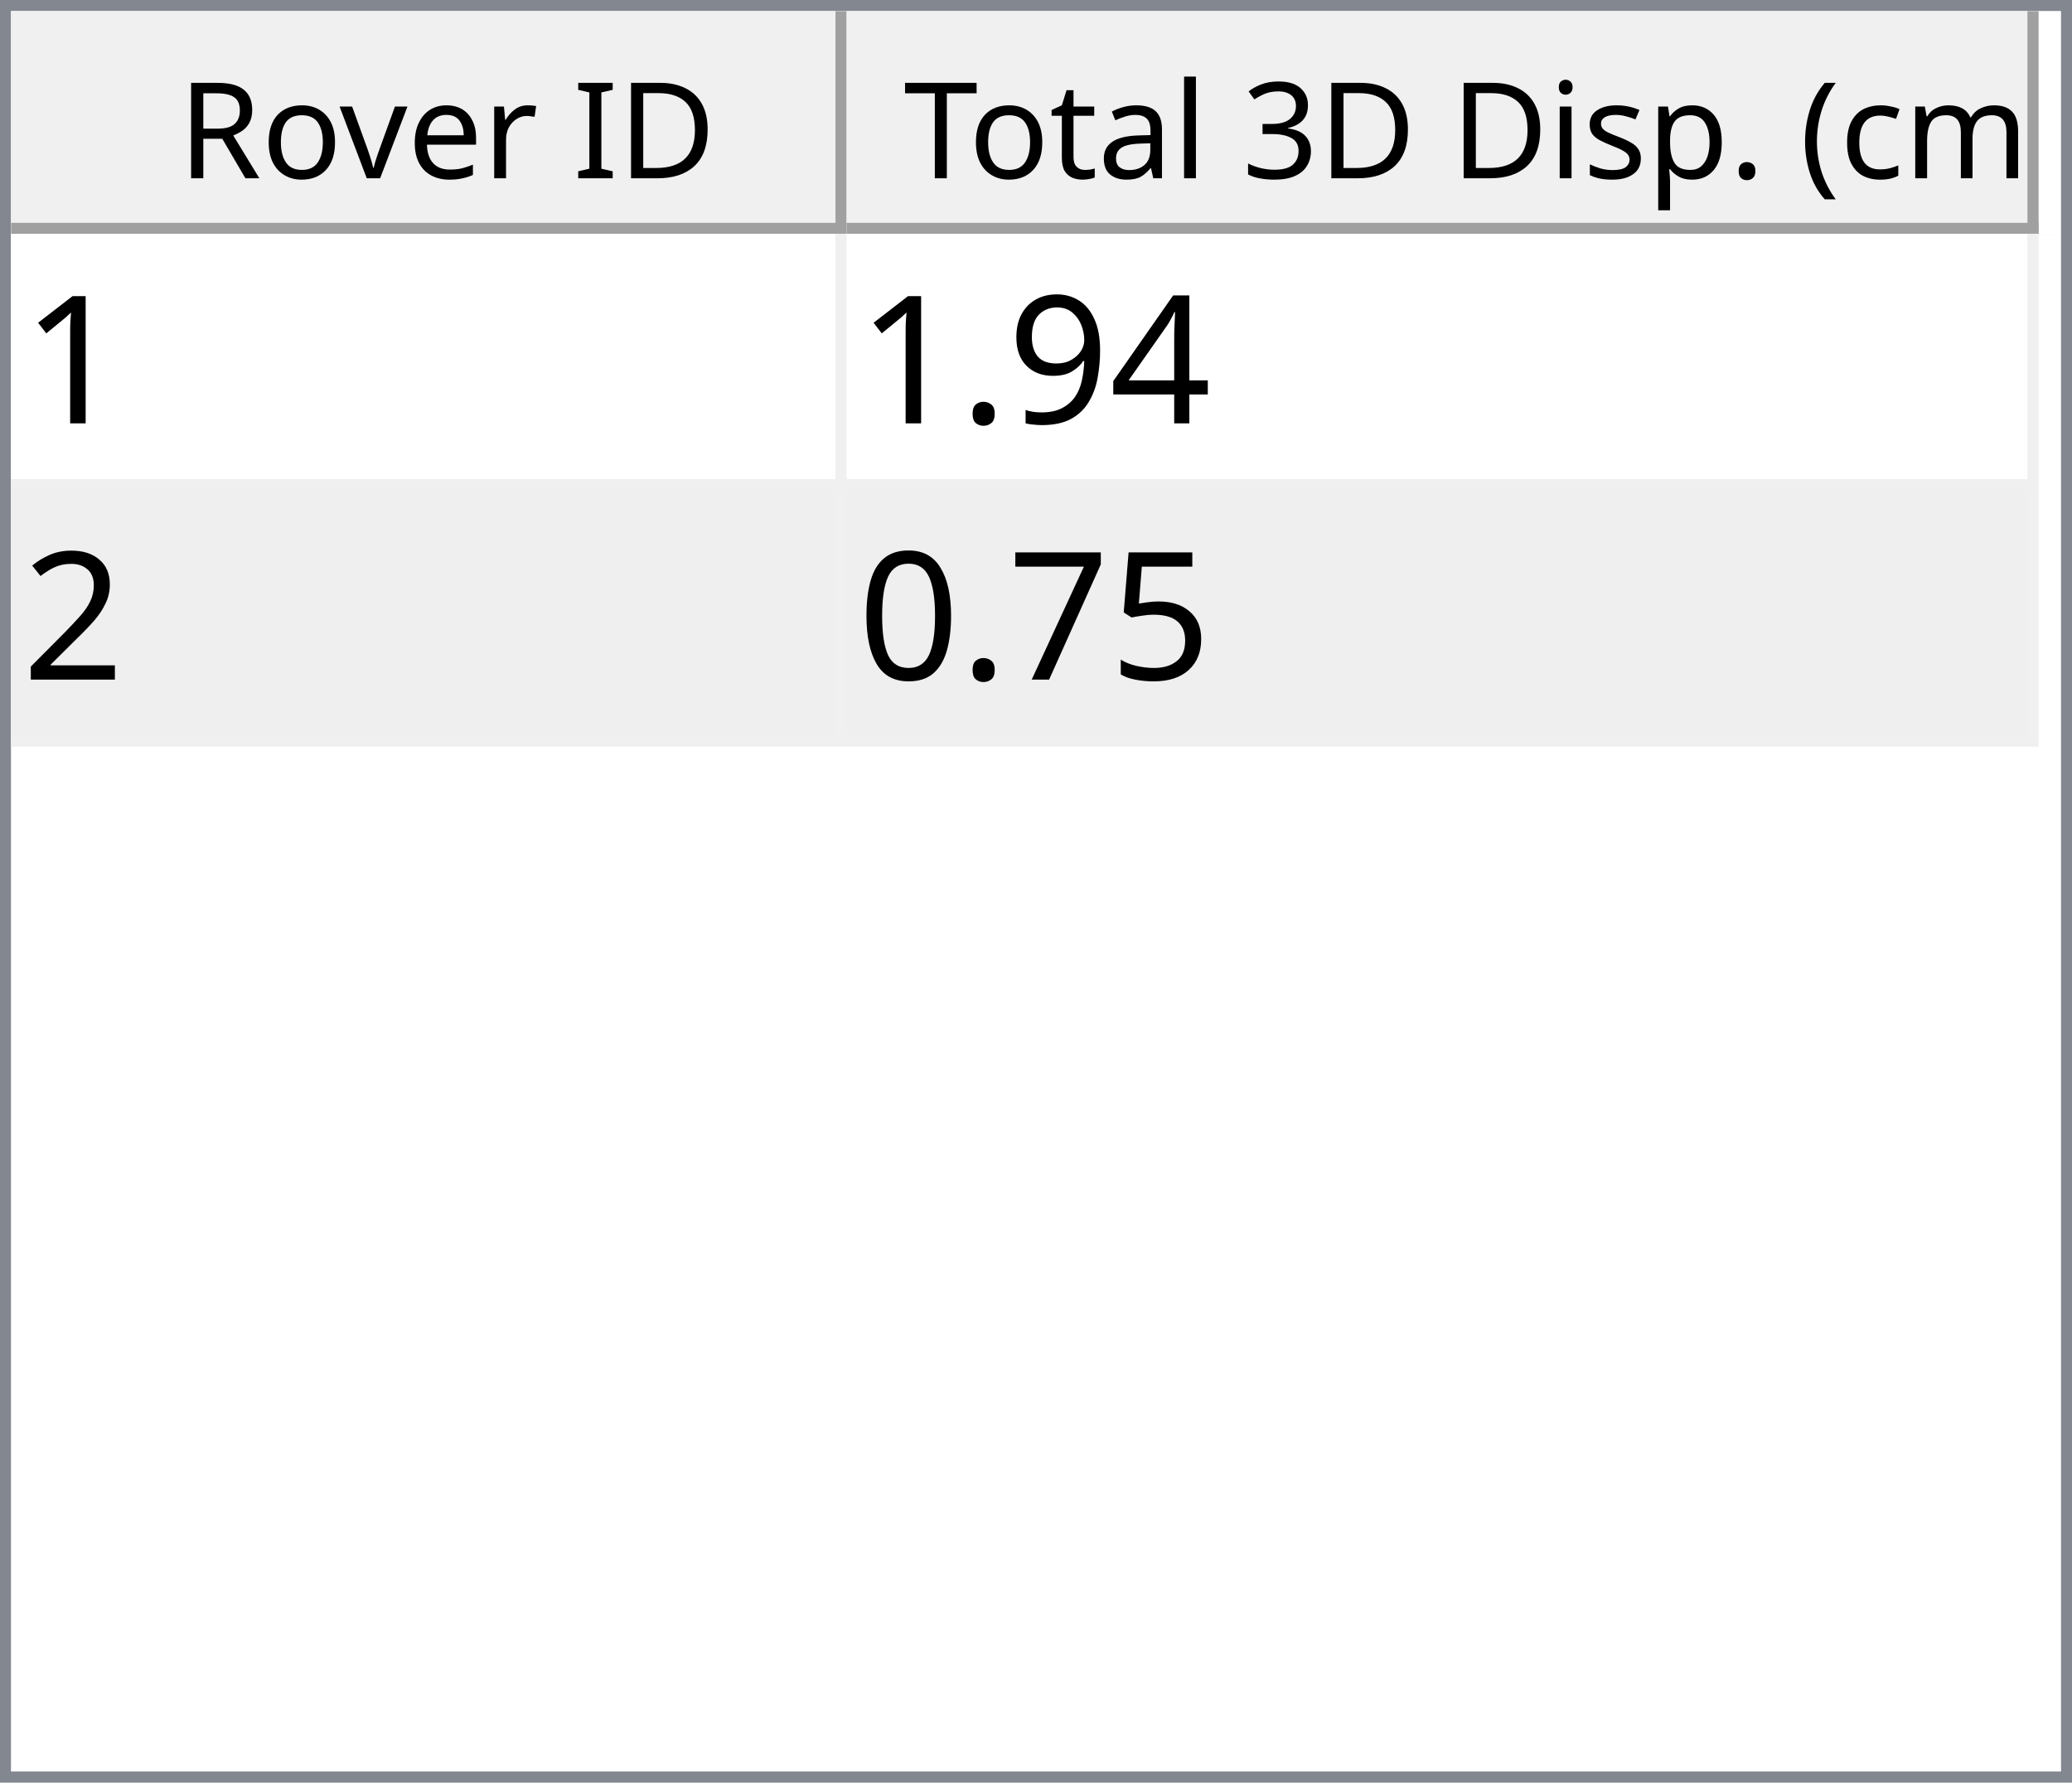
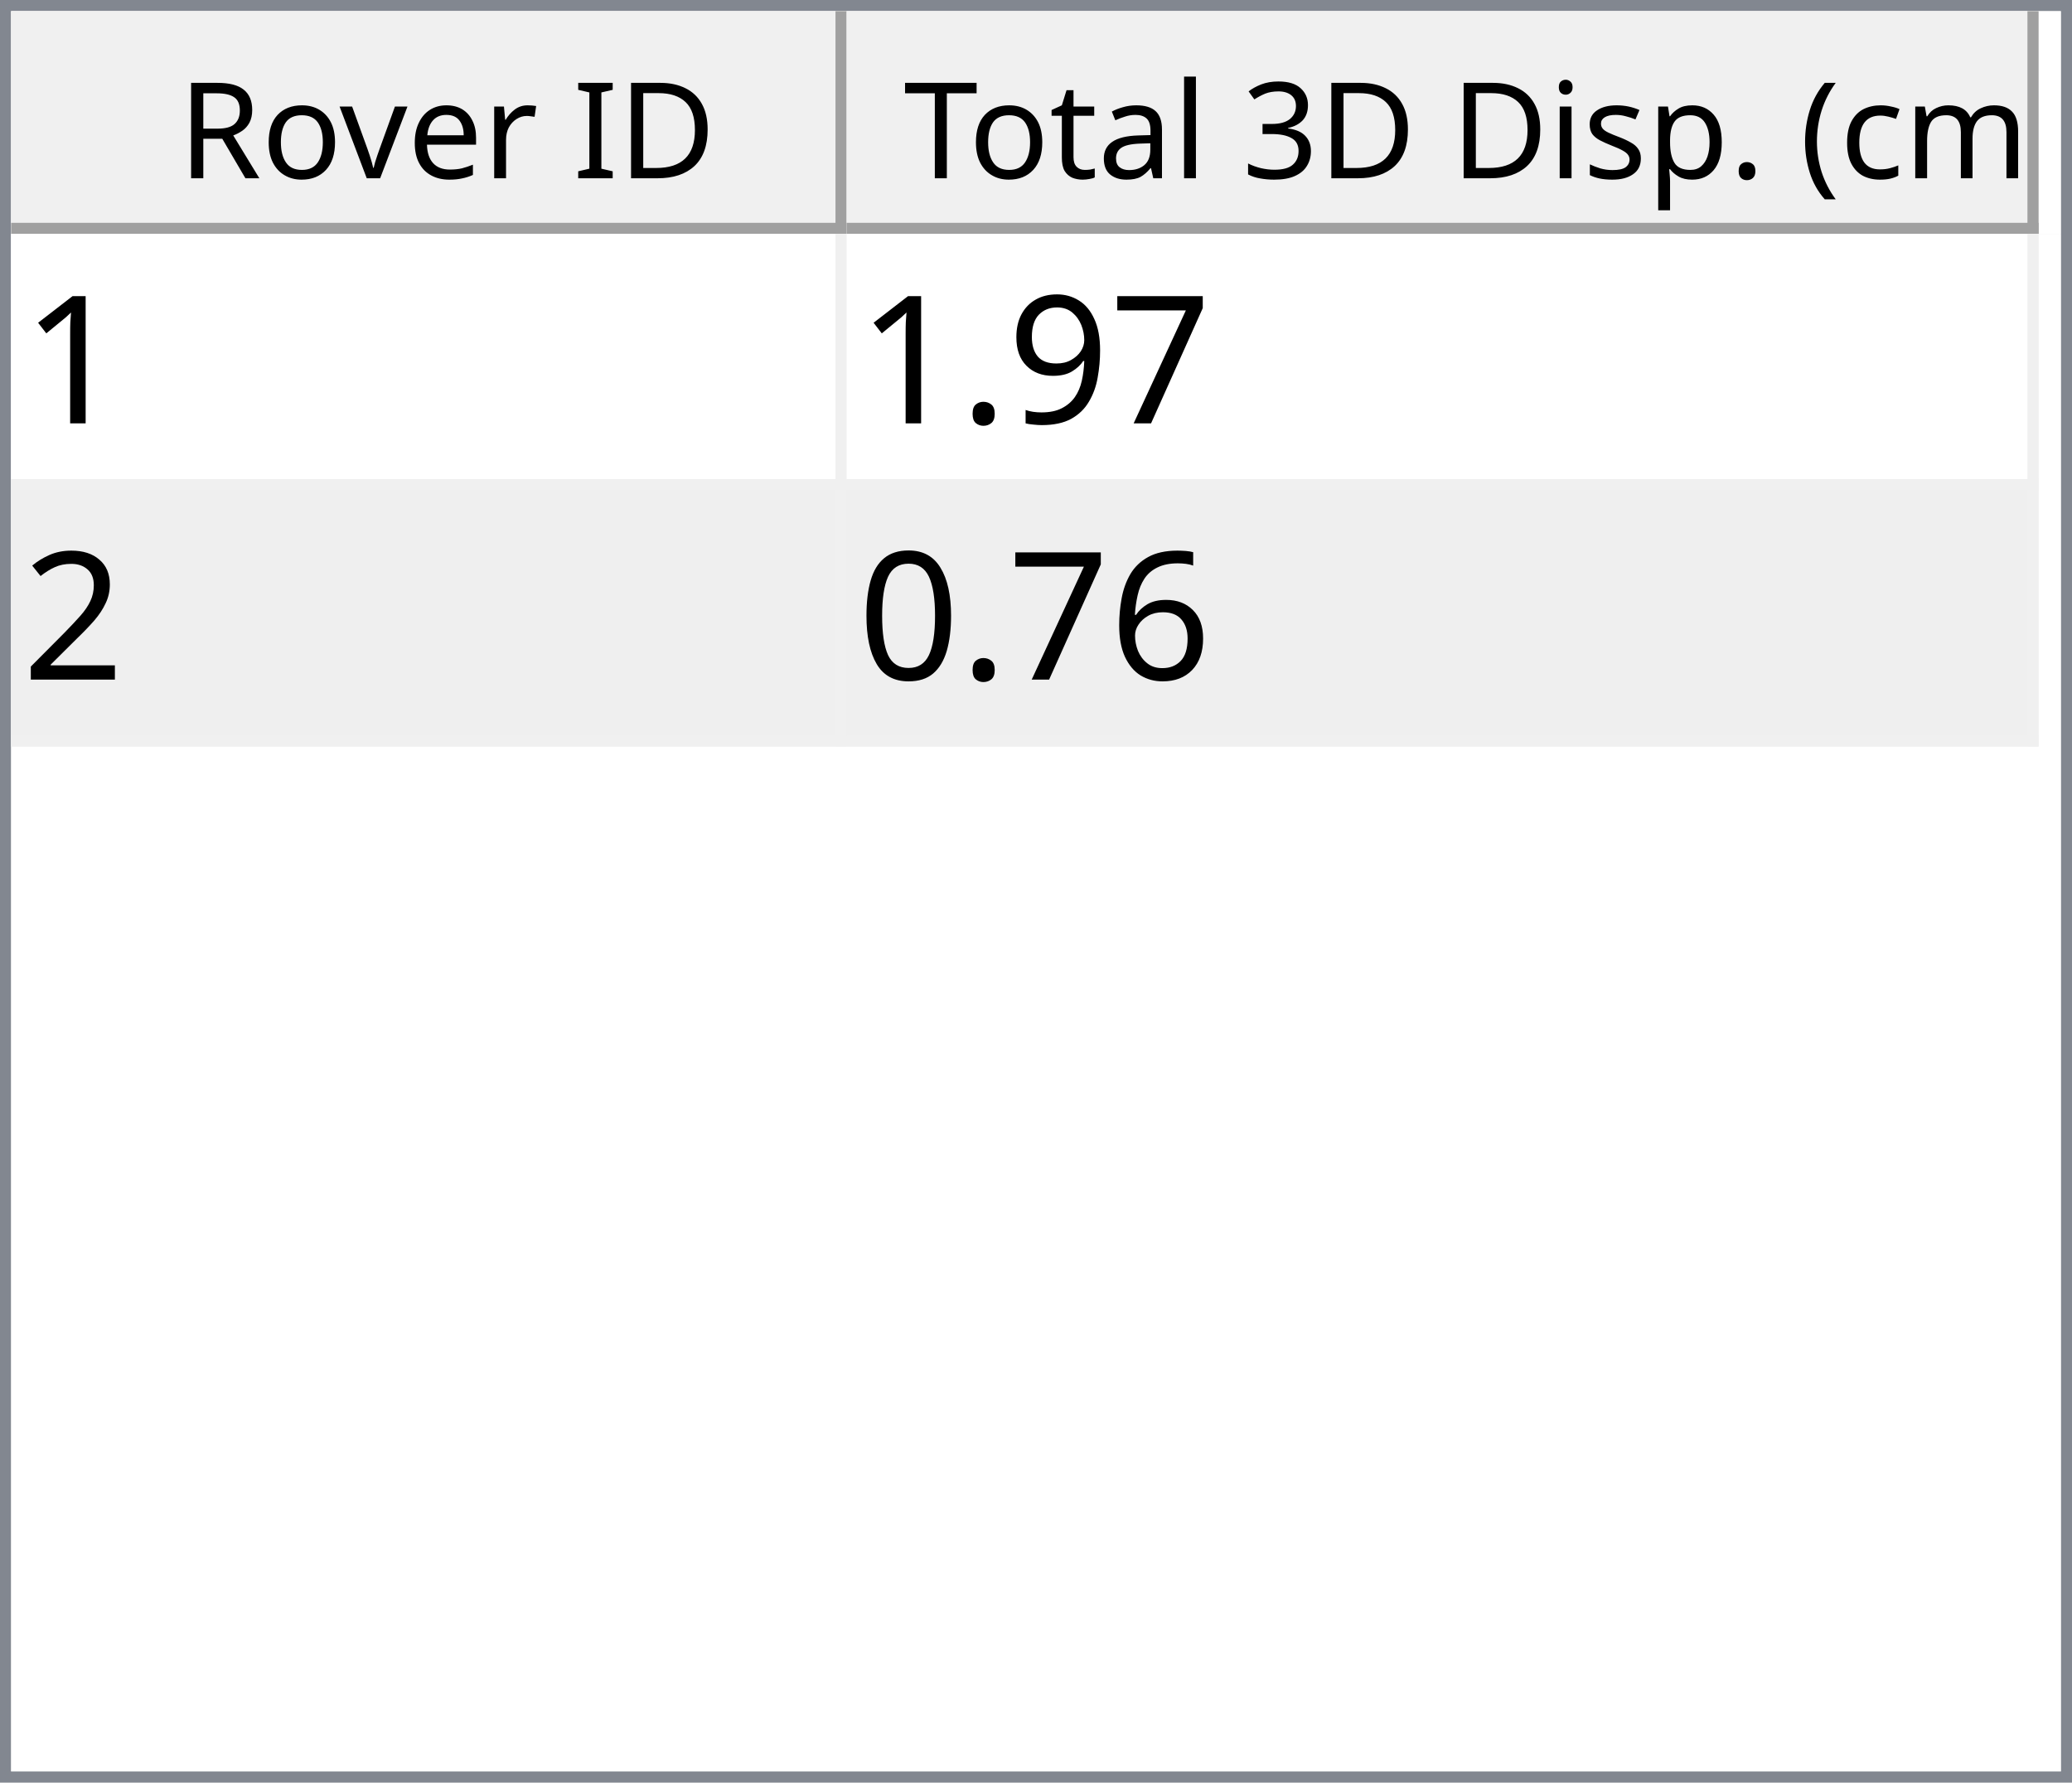
<svg xmlns="http://www.w3.org/2000/svg" style="fill-opacity:1; color-rendering:auto; color-interpolation:auto; text-rendering:auto; stroke:black; stroke-linecap:square; stroke-miterlimit:10; shape-rendering:auto; stroke-opacity:1; fill:black; stroke-dasharray:none; font-weight:normal; stroke-width:1; font-family:'Dialog'; font-style:normal; stroke-linejoin:miter; font-size:12px; stroke-dashoffset:0; image-rendering:auto;" width="186" height="160">
  <defs id="genericDefs" />
  <g>
    <defs id="defs1">
      <clipPath clipPathUnits="userSpaceOnUse" id="clipPath1">
        <path d="M0 0 L186 0 L186 160 L0 160 L0 0 Z" />
      </clipPath>
      <clipPath clipPathUnits="userSpaceOnUse" id="clipPath2">
        <path d="M0 0 L0 160 L186 160 L186 0 Z" />
      </clipPath>
      <clipPath clipPathUnits="userSpaceOnUse" id="clipPath3">
        <path d="M0 0 L0 20 L184 20 L184 0 Z" />
      </clipPath>
      <clipPath clipPathUnits="userSpaceOnUse" id="clipPath4">
        <path d="M0 0 L0 20 L75 20 L75 0 Z" />
      </clipPath>
      <clipPath clipPathUnits="userSpaceOnUse" id="clipPath5">
        <path d="M1 1 L1 19 L74 19 L74 1 Z" />
      </clipPath>
      <clipPath clipPathUnits="userSpaceOnUse" id="clipPath6">
        <path d="M0 0 L0 18 L73 18 L73 0 Z" />
      </clipPath>
      <clipPath clipPathUnits="userSpaceOnUse" id="clipPath7">
        <path d="M-0.5 -0.5 L-0.5 19.5 L74.5 19.5 L74.5 -0.5 Z" />
      </clipPath>
      <clipPath clipPathUnits="userSpaceOnUse" id="clipPath8">
        <path d="M0 0 L0 20 L107 20 L107 0 Z" />
      </clipPath>
      <clipPath clipPathUnits="userSpaceOnUse" id="clipPath9">
        <path d="M1 1 L1 19 L106 19 L106 1 Z" />
      </clipPath>
      <clipPath clipPathUnits="userSpaceOnUse" id="clipPath10">
        <path d="M0 0 L0 18 L105 18 L105 0 Z" />
      </clipPath>
      <clipPath clipPathUnits="userSpaceOnUse" id="clipPath11">
        <path d="M-0.5 -0.5 L-0.5 19.5 L106.5 19.5 L106.5 -0.5 Z" />
      </clipPath>
      <clipPath clipPathUnits="userSpaceOnUse" id="clipPath12">
        <path d="M0 0 L0 138 L184 138 L184 0 Z" />
      </clipPath>
      <clipPath clipPathUnits="userSpaceOnUse" id="clipPath13">
        <path d="M0 0 L0 46 L182 46 L182 0 Z" />
      </clipPath>
      <clipPath clipPathUnits="userSpaceOnUse" id="clipPath14">
        <path d="M-0.5 -0.5 L-0.5 45.5 L181.5 45.5 L181.5 -0.5 Z" />
      </clipPath>
      <clipPath clipPathUnits="userSpaceOnUse" id="clipPath15">
        <path d="M0 0 L0 22 L74 22 L74 0 Z" />
      </clipPath>
      <clipPath clipPathUnits="userSpaceOnUse" id="clipPath16">
        <path d="M0 0 L0 22 L106 22 L106 0 Z" />
      </clipPath>
      <font horiz-adv-x="64.551" id="font1">
        <font-face ascent="107.91" descent="25.098" units-per-em="100" style="font-style:normal; font-family:Segoe UI; font-weight:normal;" />
        <missing-glyph horiz-adv-x="64.551" d="M8.109 0 L8.109 68.266 L56.453 68.266 L56.453 0 L8.109 0 ZM15.328 7.234 L49.219 7.234 L49.219 61.031 L15.328 61.031 L15.328 7.234 Z" />
        <glyph unicode="D" horiz-adv-x="70.117" d="M9.188 0 L9.188 70.016 L28.516 70.016 Q65.531 70.016 65.531 35.891 Q65.531 19.672 55.25 9.836 Q44.969 0 27.734 0 L9.188 0 ZM17.391 62.594 L17.391 7.422 L27.828 7.422 Q41.609 7.422 49.273 14.797 Q56.938 22.172 56.938 35.688 Q56.938 62.594 28.328 62.594 L17.391 62.594 Z" />
        <glyph unicode="I" horiz-adv-x="26.611" d="M17.391 0 L9.188 0 L9.188 70.016 L17.391 70.016 L17.391 0 Z" />
        <glyph unicode=" " horiz-adv-x="27.393" d="" />
        <glyph unicode="r" horiz-adv-x="34.766" d="M34.188 41.891 Q32.078 43.5 28.125 43.5 Q23 43.5 19.555 38.672 Q16.109 33.844 16.109 25.484 L16.109 0 L8.109 0 L8.109 50 L16.109 50 L16.109 39.703 L16.312 39.703 Q18.016 44.969 21.531 47.922 Q25.047 50.875 29.391 50.875 Q32.516 50.875 34.188 50.203 L34.188 41.891 Z" />
        <glyph unicode="e" horiz-adv-x="52.295" d="M48.297 23 L12.984 23 Q13.188 14.656 17.484 10.109 Q21.781 5.562 29.297 5.562 Q37.75 5.562 44.828 11.141 L44.828 3.609 Q38.234 -1.172 27.391 -1.172 Q16.797 -1.172 10.742 5.641 Q4.688 12.453 4.688 24.812 Q4.688 36.469 11.305 43.82 Q17.922 51.172 27.734 51.172 Q37.547 51.172 42.922 44.828 Q48.297 38.484 48.297 27.203 L48.297 23 ZM40.094 29.781 Q40.047 36.719 36.75 40.578 Q33.453 44.438 27.594 44.438 Q21.922 44.438 17.969 40.383 Q14.016 36.328 13.094 29.781 L40.094 29.781 Z" />
        <glyph unicode="v" horiz-adv-x="47.9" d="M47.406 50 L27.484 0 L19.625 0 L0.688 50 L9.469 50 L22.172 13.672 Q23.578 9.672 23.922 6.688 L24.125 6.688 Q24.609 10.453 25.688 13.484 L38.969 50 L47.406 50 Z" />
        <glyph unicode="o" horiz-adv-x="58.594" d="M29 -1.172 Q17.922 -1.172 11.305 5.836 Q4.688 12.844 4.688 24.422 Q4.688 37.016 11.57 44.094 Q18.453 51.172 30.172 51.172 Q41.359 51.172 47.633 44.289 Q53.906 37.406 53.906 25.203 Q53.906 13.234 47.141 6.031 Q40.375 -1.172 29 -1.172 ZM29.594 44.438 Q21.875 44.438 17.383 39.188 Q12.891 33.938 12.891 24.703 Q12.891 15.828 17.43 10.695 Q21.969 5.562 29.594 5.562 Q37.359 5.562 41.531 10.594 Q45.703 15.625 45.703 24.906 Q45.703 34.281 41.531 39.359 Q37.359 44.438 29.594 44.438 Z" />
        <glyph unicode="R" horiz-adv-x="59.814" d="M59.375 0 L49.609 0 L37.891 19.625 Q36.281 22.359 34.766 24.289 Q33.25 26.219 31.664 27.438 Q30.078 28.656 28.25 29.219 Q26.422 29.781 24.125 29.781 L17.391 29.781 L17.391 0 L9.188 0 L9.188 70.016 L30.078 70.016 Q34.672 70.016 38.555 68.867 Q42.438 67.719 45.289 65.375 Q48.141 63.031 49.758 59.547 Q51.375 56.062 51.375 51.375 Q51.375 47.703 50.273 44.656 Q49.172 41.609 47.148 39.211 Q45.125 36.812 42.266 35.133 Q39.406 33.453 35.844 32.516 L35.844 32.328 Q37.594 31.547 38.891 30.547 Q40.188 29.547 41.359 28.18 Q42.531 26.812 43.68 25.078 Q44.828 23.344 46.234 21.047 L59.375 0 ZM17.391 62.594 L17.391 37.203 L28.516 37.203 Q31.594 37.203 34.203 38.133 Q36.812 39.062 38.719 40.797 Q40.625 42.531 41.703 45.047 Q42.781 47.562 42.781 50.688 Q42.781 56.297 39.141 59.445 Q35.5 62.594 28.609 62.594 L17.391 62.594 Z" />
        <glyph unicode=")" horiz-adv-x="30.176" d="M8.297 -15.922 L1.172 -15.922 Q16.406 2.344 16.406 26.812 Q16.406 51.469 1.078 70.016 L8.297 70.016 Q23.531 52.156 23.531 26.703 Q23.531 1.375 8.297 -15.922 Z" />
        <glyph unicode="m" horiz-adv-x="86.133" d="M79.109 0 L71.094 0 L71.094 28.719 Q71.094 37.016 68.531 40.727 Q65.969 44.438 59.906 44.438 Q54.781 44.438 51.195 39.75 Q47.609 35.062 47.609 28.516 L47.609 0 L39.594 0 L39.594 29.688 Q39.594 44.438 28.219 44.438 Q22.953 44.438 19.531 40.016 Q16.109 35.594 16.109 28.516 L16.109 0 L8.109 0 L8.109 50 L16.109 50 L16.109 42.094 L16.312 42.094 Q21.625 51.172 31.844 51.172 Q36.969 51.172 40.773 48.312 Q44.578 45.453 46 40.828 Q51.562 51.172 62.594 51.172 Q79.109 51.172 79.109 30.812 L79.109 0 Z" />
        <glyph unicode="c" horiz-adv-x="46.191" d="M42.188 2.297 Q36.422 -1.172 28.516 -1.172 Q17.828 -1.172 11.258 5.789 Q4.688 12.75 4.688 23.828 Q4.688 36.188 11.766 43.68 Q18.844 51.172 30.672 51.172 Q37.25 51.172 42.281 48.734 L42.281 40.531 Q36.719 44.438 30.375 44.438 Q22.703 44.438 17.797 38.945 Q12.891 33.453 12.891 24.516 Q12.891 15.719 17.508 10.641 Q22.125 5.562 29.891 5.562 Q36.422 5.562 42.188 9.906 L42.188 2.297 Z" />
        <glyph unicode="(" horiz-adv-x="30.176" d="M29.109 -15.922 L21.969 -15.922 Q6.844 1.375 6.844 26.703 Q6.844 52.156 21.969 70.016 L29.203 70.016 Q13.875 51.469 13.875 26.812 Q13.875 2.344 29.109 -15.922 Z" />
        <glyph unicode="." horiz-adv-x="21.68" d="M10.891 -1.078 Q8.641 -1.078 7.055 0.539 Q5.469 2.156 5.469 4.391 Q5.469 6.641 7.055 8.273 Q8.641 9.906 10.891 9.906 Q13.188 9.906 14.797 8.273 Q16.406 6.641 16.406 4.391 Q16.406 2.156 14.797 0.539 Q13.188 -1.078 10.891 -1.078 Z" />
        <glyph unicode="p" horiz-adv-x="58.789" d="M16.312 7.234 L16.109 7.234 L16.109 -23 L8.109 -23 L8.109 50 L16.109 50 L16.109 41.219 L16.312 41.219 Q22.219 51.172 33.594 51.172 Q43.266 51.172 48.688 44.461 Q54.109 37.75 54.109 26.469 Q54.109 13.922 48 6.375 Q41.891 -1.172 31.297 -1.172 Q21.578 -1.172 16.312 7.234 ZM16.109 27.391 L16.109 20.406 Q16.109 14.203 20.141 9.883 Q24.172 5.562 30.375 5.562 Q37.641 5.562 41.773 11.133 Q45.906 16.703 45.906 26.609 Q45.906 34.969 42.047 39.703 Q38.188 44.438 31.594 44.438 Q24.609 44.438 20.359 39.578 Q16.109 34.719 16.109 27.391 Z" />
        <glyph unicode="s" horiz-adv-x="42.432" d="M5.078 1.812 L5.078 10.406 Q11.625 5.562 19.484 5.562 Q30.031 5.562 30.031 12.594 Q30.031 14.594 29.125 15.992 Q28.219 17.391 26.68 18.461 Q25.141 19.531 23.07 20.383 Q21 21.234 18.609 22.172 Q15.281 23.484 12.766 24.828 Q10.25 26.172 8.57 27.859 Q6.891 29.547 6.031 31.695 Q5.172 33.844 5.172 36.719 Q5.172 40.234 6.789 42.945 Q8.406 45.656 11.086 47.484 Q13.766 49.312 17.211 50.242 Q20.656 51.172 24.312 51.172 Q30.812 51.172 35.938 48.922 L35.938 40.828 Q30.422 44.438 23.25 44.438 Q21 44.438 19.195 43.922 Q17.391 43.406 16.094 42.477 Q14.797 41.547 14.086 40.258 Q13.375 38.969 13.375 37.406 Q13.375 35.453 14.086 34.133 Q14.797 32.812 16.164 31.789 Q17.531 30.766 19.484 29.938 Q21.438 29.109 23.922 28.125 Q27.25 26.859 29.883 25.516 Q32.516 24.172 34.375 22.484 Q36.234 20.797 37.234 18.602 Q38.234 16.406 38.234 13.375 Q38.234 9.672 36.602 6.938 Q34.969 4.203 32.234 2.398 Q29.5 0.594 25.93 -0.289 Q22.359 -1.172 18.453 -1.172 Q10.75 -1.172 5.078 1.812 Z" />
        <glyph unicode="i" horiz-adv-x="24.219" d="M12.203 62.703 Q10.062 62.703 8.547 64.164 Q7.031 65.625 7.031 67.875 Q7.031 70.125 8.547 71.609 Q10.062 73.094 12.203 73.094 Q14.406 73.094 15.945 71.609 Q17.484 70.125 17.484 67.875 Q17.484 65.719 15.945 64.211 Q14.406 62.703 12.203 62.703 ZM16.109 0 L8.109 0 L8.109 50 L16.109 50 L16.109 0 Z" />
        <glyph unicode="3" horiz-adv-x="53.906" d="M46.531 19.828 Q46.531 15.094 44.75 11.211 Q42.969 7.328 39.719 4.57 Q36.469 1.812 31.93 0.297 Q27.391 -1.219 21.922 -1.219 Q11.922 -1.219 6 2.594 L6 11.188 Q13.094 5.609 22.219 5.609 Q25.875 5.609 28.828 6.539 Q31.781 7.469 33.906 9.227 Q36.031 10.984 37.18 13.477 Q38.328 15.969 38.328 19.094 Q38.328 32.812 18.797 32.812 L12.984 32.812 L12.984 39.594 L18.5 39.594 Q35.797 39.594 35.797 52.484 Q35.797 64.406 22.609 64.406 Q15.188 64.406 8.688 59.422 L8.688 67.188 Q15.375 71.188 24.609 71.188 Q29 71.188 32.57 69.969 Q36.141 68.75 38.68 66.555 Q41.219 64.359 42.609 61.281 Q44 58.203 44 54.5 Q44 40.672 30.031 36.719 L30.031 36.531 Q33.594 36.141 36.625 34.797 Q39.656 33.453 41.852 31.305 Q44.047 29.156 45.289 26.25 Q46.531 23.344 46.531 19.828 Z" />
        <glyph unicode="l" horiz-adv-x="24.219" d="M16.109 0 L8.109 0 L8.109 74.031 L16.109 74.031 L16.109 0 Z" />
        <glyph unicode="a" horiz-adv-x="50.879" d="M43.891 0 L35.891 0 L35.891 7.812 L35.688 7.812 Q30.469 -1.172 20.312 -1.172 Q12.844 -1.172 8.617 2.781 Q4.391 6.734 4.391 13.281 Q4.391 27.297 20.906 29.594 L35.891 31.688 Q35.891 44.438 25.594 44.438 Q16.547 44.438 9.281 38.281 L9.281 46.484 Q16.656 51.172 26.266 51.172 Q43.891 51.172 43.891 32.516 L43.891 0 ZM35.891 25.297 L23.828 23.641 Q18.266 22.859 15.43 20.875 Q12.594 18.891 12.594 13.875 Q12.594 10.203 15.211 7.883 Q17.828 5.562 22.172 5.562 Q28.125 5.562 32.008 9.742 Q35.891 13.922 35.891 20.312 L35.891 25.297 Z" />
        <glyph unicode="t" horiz-adv-x="33.887" d="M31.297 0.484 Q28.469 -1.078 23.828 -1.078 Q10.688 -1.078 10.688 13.578 L10.688 43.172 L2.094 43.172 L2.094 50 L10.688 50 L10.688 62.203 L18.703 64.797 L18.703 50 L31.297 50 L31.297 43.172 L18.703 43.172 L18.703 14.984 Q18.703 9.969 20.414 7.82 Q22.125 5.672 26.078 5.672 Q29.109 5.672 31.297 7.328 L31.297 0.484 Z" />
        <glyph unicode="T" horiz-adv-x="52.393" d="M50.594 62.594 L30.375 62.594 L30.375 0 L22.172 0 L22.172 62.594 L2 62.594 L2 70.016 L50.594 70.016 L50.594 62.594 Z" />
      </font>
      <font horiz-adv-x="75.0" id="font2">
        <font-face ascent="100.537" descent="21.973" units-per-em="100" style="font-style:normal; font-family:sans-serif; font-weight:normal;" />
        <missing-glyph horiz-adv-x="75.0" d="M12.5 0 L12.5 62.5 L62.5 62.5 L62.5 0 L12.5 0 ZM14.062 1.562 L60.938 1.562 L60.938 60.938 L14.062 60.938 L14.062 1.562 Z" />
        <glyph unicode="1" horiz-adv-x="55.615" d="M37.25 0 L28.469 0 L28.469 56 Q25.297 52.984 20.141 49.953 Q14.984 46.922 10.891 45.406 L10.891 53.906 Q18.266 57.375 23.781 62.305 Q29.297 67.234 31.594 71.875 L37.25 71.875 L37.25 0 Z" />
-         <glyph unicode="4" horiz-adv-x="55.615" d="M32.328 0 L32.328 17.141 L1.266 17.141 L1.266 25.203 L33.938 71.578 L41.109 71.578 L41.109 25.203 L50.781 25.203 L50.781 17.141 L41.109 17.141 L41.109 0 L32.328 0 ZM32.328 25.203 L32.328 57.469 L9.906 25.203 L32.328 25.203 Z" />
+         <glyph unicode="7" horiz-adv-x="55.615" d="M4.734 62.203 L4.734 70.656 L51.078 70.656 L51.078 63.812 Q44.234 56.547 37.523 44.484 Q30.812 32.422 27.156 19.672 Q24.516 10.688 23.781 0 L14.75 0 Q14.891 8.453 18.062 20.414 Q21.234 32.375 27.172 43.484 Q33.109 54.594 39.797 62.203 L4.734 62.203 Z" />
        <glyph unicode="9" horiz-adv-x="55.615" d="M5.469 16.547 L13.922 17.328 Q14.984 11.375 18.016 8.688 Q21.047 6 25.781 6 Q29.828 6 32.883 7.859 Q35.938 9.719 37.891 12.82 Q39.844 15.922 41.164 21.195 Q42.484 26.469 42.484 31.938 Q42.484 32.516 42.438 33.688 Q39.797 29.5 35.234 26.883 Q30.672 24.266 25.344 24.266 Q16.453 24.266 10.305 30.711 Q4.156 37.156 4.156 47.703 Q4.156 58.594 10.578 65.234 Q17 71.875 26.656 71.875 Q33.641 71.875 39.43 68.117 Q45.219 64.359 48.219 57.398 Q51.219 50.438 51.219 37.25 Q51.219 23.531 48.242 15.406 Q45.266 7.281 39.383 3.031 Q33.5 -1.219 25.594 -1.219 Q17.188 -1.219 11.867 3.445 Q6.547 8.109 5.469 16.547 ZM41.453 48.141 Q41.453 55.719 37.43 60.156 Q33.406 64.594 27.734 64.594 Q21.875 64.594 17.531 59.812 Q13.188 55.031 13.188 47.406 Q13.188 40.578 17.312 36.305 Q21.438 32.031 27.484 32.031 Q33.594 32.031 37.523 36.305 Q41.453 40.578 41.453 48.141 Z" />
        <glyph unicode="." horiz-adv-x="27.783" d="M9.078 0 L9.078 10.016 L19.094 10.016 L19.094 0 L9.078 0 Z" />
        <glyph unicode="2" horiz-adv-x="55.615" d="M50.344 8.453 L50.344 0 L3.031 0 Q2.938 3.172 4.047 6.109 Q5.859 10.938 9.836 15.625 Q13.812 20.312 21.344 26.469 Q33.016 36.031 37.117 41.625 Q41.219 47.219 41.219 52.203 Q41.219 57.422 37.477 61.008 Q33.734 64.594 27.734 64.594 Q21.391 64.594 17.578 60.789 Q13.766 56.984 13.719 50.25 L4.688 51.172 Q5.609 61.281 11.664 66.578 Q17.719 71.875 27.938 71.875 Q38.234 71.875 44.242 66.164 Q50.25 60.453 50.25 52 Q50.25 47.703 48.492 43.555 Q46.734 39.406 42.656 34.812 Q38.578 30.219 29.109 22.219 Q21.188 15.578 18.945 13.211 Q16.703 10.844 15.234 8.453 L50.344 8.453 Z" />
-         <glyph unicode="5" horiz-adv-x="55.615" d="M4.156 18.75 L13.375 19.531 Q14.406 12.797 18.141 9.398 Q21.875 6 27.156 6 Q33.5 6 37.891 10.789 Q42.281 15.578 42.281 23.484 Q42.281 31 38.062 35.352 Q33.844 39.703 27 39.703 Q22.75 39.703 19.336 37.773 Q15.922 35.844 13.969 32.766 L5.719 33.844 L12.641 70.609 L48.25 70.609 L48.25 62.203 L19.672 62.203 L15.828 42.969 Q22.266 47.469 29.344 47.469 Q38.719 47.469 45.164 40.969 Q51.609 34.469 51.609 24.266 Q51.609 14.547 45.953 7.469 Q39.062 -1.219 27.156 -1.219 Q17.391 -1.219 11.211 4.25 Q5.031 9.719 4.156 18.75 Z" />
-         <glyph unicode="7" horiz-adv-x="55.615" d="M4.734 62.203 L4.734 70.656 L51.078 70.656 L51.078 63.812 Q44.234 56.547 37.523 44.484 Q30.812 32.422 27.156 19.672 Q24.516 10.688 23.781 0 L14.75 0 Q14.891 8.453 18.062 20.414 Q21.234 32.375 27.172 43.484 Q33.109 54.594 39.797 62.203 L4.734 62.203 Z" />
+         <glyph unicode="6" horiz-adv-x="55.615" d="M49.75 54.047 L41.016 53.375 Q39.844 58.547 37.703 60.891 Q34.125 64.656 28.906 64.656 Q24.703 64.656 21.531 62.312 Q17.391 59.281 14.992 53.469 Q12.594 47.656 12.5 36.922 Q15.672 41.75 20.266 44.094 Q24.859 46.438 29.891 46.438 Q38.672 46.438 44.852 39.969 Q51.031 33.5 51.031 23.25 Q51.031 16.5 48.125 10.719 Q45.219 4.938 40.141 1.859 Q35.062 -1.219 28.609 -1.219 Q17.625 -1.219 10.695 6.859 Q3.766 14.938 3.766 33.5 Q3.766 54.25 11.422 63.672 Q18.109 71.875 29.438 71.875 Q37.891 71.875 43.289 67.141 Q48.688 62.406 49.75 54.047 ZM13.875 23.188 Q13.875 18.656 15.797 14.508 Q17.719 10.359 21.188 8.18 Q24.656 6 28.469 6 Q34.031 6 38.039 10.492 Q42.047 14.984 42.047 22.703 Q42.047 30.125 38.086 34.398 Q34.125 38.672 28.125 38.672 Q22.172 38.672 18.023 34.398 Q13.875 30.125 13.875 23.188 Z" />
        <glyph unicode="0" horiz-adv-x="55.615" d="M4.156 35.297 Q4.156 48 6.766 55.742 Q9.375 63.484 14.523 67.68 Q19.672 71.875 27.484 71.875 Q33.25 71.875 37.594 69.555 Q41.938 67.234 44.773 62.867 Q47.609 58.5 49.219 52.227 Q50.828 45.953 50.828 35.297 Q50.828 22.703 48.242 14.969 Q45.656 7.234 40.508 3.008 Q35.359 -1.219 27.484 -1.219 Q17.141 -1.219 11.234 6.203 Q4.156 15.141 4.156 35.297 ZM13.188 35.297 Q13.188 17.672 17.312 11.836 Q21.438 6 27.484 6 Q33.547 6 37.672 11.859 Q41.797 17.719 41.797 35.297 Q41.797 52.984 37.672 58.789 Q33.547 64.594 27.391 64.594 Q21.344 64.594 17.719 59.469 Q13.188 52.938 13.188 35.297 Z" />
      </font>
    </defs>
    <g style="fill:white; stroke:white;">
      <rect x="0" y="0" width="186" style="clip-path:url(#clipPath1); stroke:none;" height="160" />
    </g>
    <g style="fill:white; text-rendering:optimizeSpeed; color-rendering:optimizeSpeed; image-rendering:optimizeSpeed; shape-rendering:crispEdges; stroke:white; color-interpolation:sRGB;">
      <rect x="0" width="186" height="160" y="0" style="stroke:none;" />
      <path style="stroke:none;" d="M0 160 L186 160 L186 0 L0 0 Z" />
    </g>
    <g style="fill:rgb(240,240,240); font-family:'Segoe UI'; stroke:rgb(240,240,240);">
      <rect x="0" y="0" width="186" style="clip-path:url(#clipPath2); stroke:none;" height="160" />
    </g>
    <g style="fill:rgb(130,135,144); font-family:'Segoe UI'; stroke:rgb(130,135,144);">
      <path d="M0 0 L186 0 L186 160 L0 160 L0 0 ZM1 1 L185 1 L185 159 L1 159 L1 1 Z" style="fill-rule:evenodd; clip-path:url(#clipPath2); stroke:none;" />
    </g>
    <g style="fill:white; font-family:'Segoe UI'; stroke:white;" transform="translate(1,1)">
      <rect x="0" y="0" width="184" style="clip-path:url(#clipPath3); stroke:none;" height="20" />
    </g>
    <g style="fill:rgb(240,240,240); font-family:'Segoe UI'; stroke:rgb(240,240,240);" transform="translate(1,1)">
      <rect x="0" y="0" width="75" style="clip-path:url(#clipPath4); stroke:none;" height="20" />
    </g>
    <g style="font-family:'Segoe UI';" transform="translate(2,2)">
      <text x="14" xml:space="preserve" y="14" style="clip-path:url(#clipPath6); stroke:none;">Rover ID</text>
    </g>
    <g style="fill:rgb(160,160,160); font-family:'Segoe UI'; stroke:rgb(160,160,160); stroke-linejoin:bevel;" transform="translate(1.5,1.5)">
      <line x1="74" x2="74" y1="0" style="fill:none; clip-path:url(#clipPath7);" y2="19" />
    </g>
    <g style="fill:rgb(160,160,160); font-family:'Segoe UI'; stroke:rgb(160,160,160); stroke-linejoin:bevel;" transform="matrix(1,0,0,1,1,1) translate(0.5,0.5)">
      <line x1="0" x2="74" y1="19" style="fill:none; clip-path:url(#clipPath7);" y2="19" />
    </g>
    <g style="fill:rgb(240,240,240); font-family:'Segoe UI'; stroke:rgb(240,240,240);" transform="translate(76,1)">
      <rect x="0" y="0" width="107" style="clip-path:url(#clipPath8); stroke:none;" height="20" />
    </g>
    <g style="font-family:'Segoe UI';" transform="translate(77,2)">
      <text x="1" xml:space="preserve" y="14" style="clip-path:url(#clipPath10); stroke:none;"> Total 3D Disp. (cm)</text>
    </g>
    <g style="fill:rgb(160,160,160); font-family:'Segoe UI'; stroke:rgb(160,160,160); stroke-linejoin:bevel;" transform="translate(76.5,1.5)">
      <line x1="106" x2="106" y1="0" style="fill:none; clip-path:url(#clipPath11);" y2="19" />
    </g>
    <g style="fill:rgb(160,160,160); font-family:'Segoe UI'; stroke:rgb(160,160,160); stroke-linejoin:bevel;" transform="matrix(1,0,0,1,76,1) translate(0.5,0.5)">
      <line x1="0" x2="106" y1="19" style="fill:none; clip-path:url(#clipPath11);" y2="19" />
    </g>
    <g style="fill:white; font-family:'Segoe UI'; stroke:white;" transform="translate(1,21)">
      <rect x="0" y="0" width="184" style="clip-path:url(#clipPath12); stroke:none;" height="138" />
    </g>
    <g style="fill:rgb(240,240,240); font-size:16px; font-family:sans-serif; stroke:rgb(240,240,240);" transform="translate(1,21)">
      <rect x="0" y="0" width="182" style="clip-path:url(#clipPath13); stroke:none;" height="46" />
      <line transform="translate(0.5,0.5)" x1="0" x2="181" y1="22" style="clip-path:url(#clipPath14); fill:none; stroke-linejoin:bevel;" y2="22" />
    </g>
    <g transform="matrix(1,0,0,1,1,21) translate(0.5,0.5)" style="fill:rgb(240,240,240); font-size:16px; font-family:sans-serif; stroke:rgb(240,240,240); stroke-linejoin:bevel;">
      <line x1="0" x2="181" y1="45" style="fill:none; clip-path:url(#clipPath14);" y2="45" />
    </g>
    <g transform="matrix(1,0,0,1,1,21) translate(0.5,0.5)" style="fill:rgb(240,240,240); font-size:16px; font-family:sans-serif; stroke:rgb(240,240,240); stroke-linejoin:bevel;">
      <line x1="74" x2="74" y1="0" style="fill:none; clip-path:url(#clipPath14);" y2="45" />
    </g>
    <g transform="matrix(1,0,0,1,1,21) translate(0.5,0.5)" style="fill:rgb(240,240,240); font-size:16px; font-family:sans-serif; stroke:rgb(240,240,240); stroke-linejoin:bevel;">
      <line x1="181" x2="181" y1="0" style="fill:none; clip-path:url(#clipPath14);" y2="45" />
    </g>
    <g style="fill:white; font-size:16px; font-family:sans-serif; stroke:white;" transform="matrix(1,0,0,1,1,21)">
      <rect x="0" y="0" width="74" style="clip-path:url(#clipPath15); stroke:none;" height="22" />
      <text x="1" y="17" style="fill:black; clip-path:url(#clipPath15); stroke:none;" xml:space="preserve">1</text>
    </g>
    <g style="fill:white; font-size:16px; font-family:sans-serif; stroke:white;" transform="matrix(1,0,0,1,1,21) translate(75,0)">
      <rect x="0" y="0" width="106" style="clip-path:url(#clipPath16); stroke:none;" height="22" />
-       <text x="1" y="17" style="fill:black; clip-path:url(#clipPath16); stroke:none;" xml:space="preserve">1.94</text>
+       <text x="1" y="17" style="fill:black; clip-path:url(#clipPath16); stroke:none;" xml:space="preserve">1.97</text>
    </g>
    <g style="fill:rgb(239,239,239); font-size:16px; font-family:sans-serif; stroke:rgb(239,239,239);" transform="matrix(1,0,0,1,1,21) translate(0,23)">
      <rect x="0" y="0" width="74" style="clip-path:url(#clipPath15); stroke:none;" height="22" />
      <text x="1" y="17" style="fill:black; clip-path:url(#clipPath15); stroke:none;" xml:space="preserve">2</text>
    </g>
    <g style="fill:rgb(239,239,239); font-size:16px; font-family:sans-serif; stroke:rgb(239,239,239);" transform="matrix(1,0,0,1,1,21) translate(75,23)">
      <rect x="0" y="0" width="106" style="clip-path:url(#clipPath16); stroke:none;" height="22" />
-       <text x="1" y="17" style="fill:black; clip-path:url(#clipPath16); stroke:none;" xml:space="preserve">0.75</text>
+       <text x="1" y="17" style="fill:black; clip-path:url(#clipPath16); stroke:none;" xml:space="preserve">0.76</text>
    </g>
  </g>
</svg>
